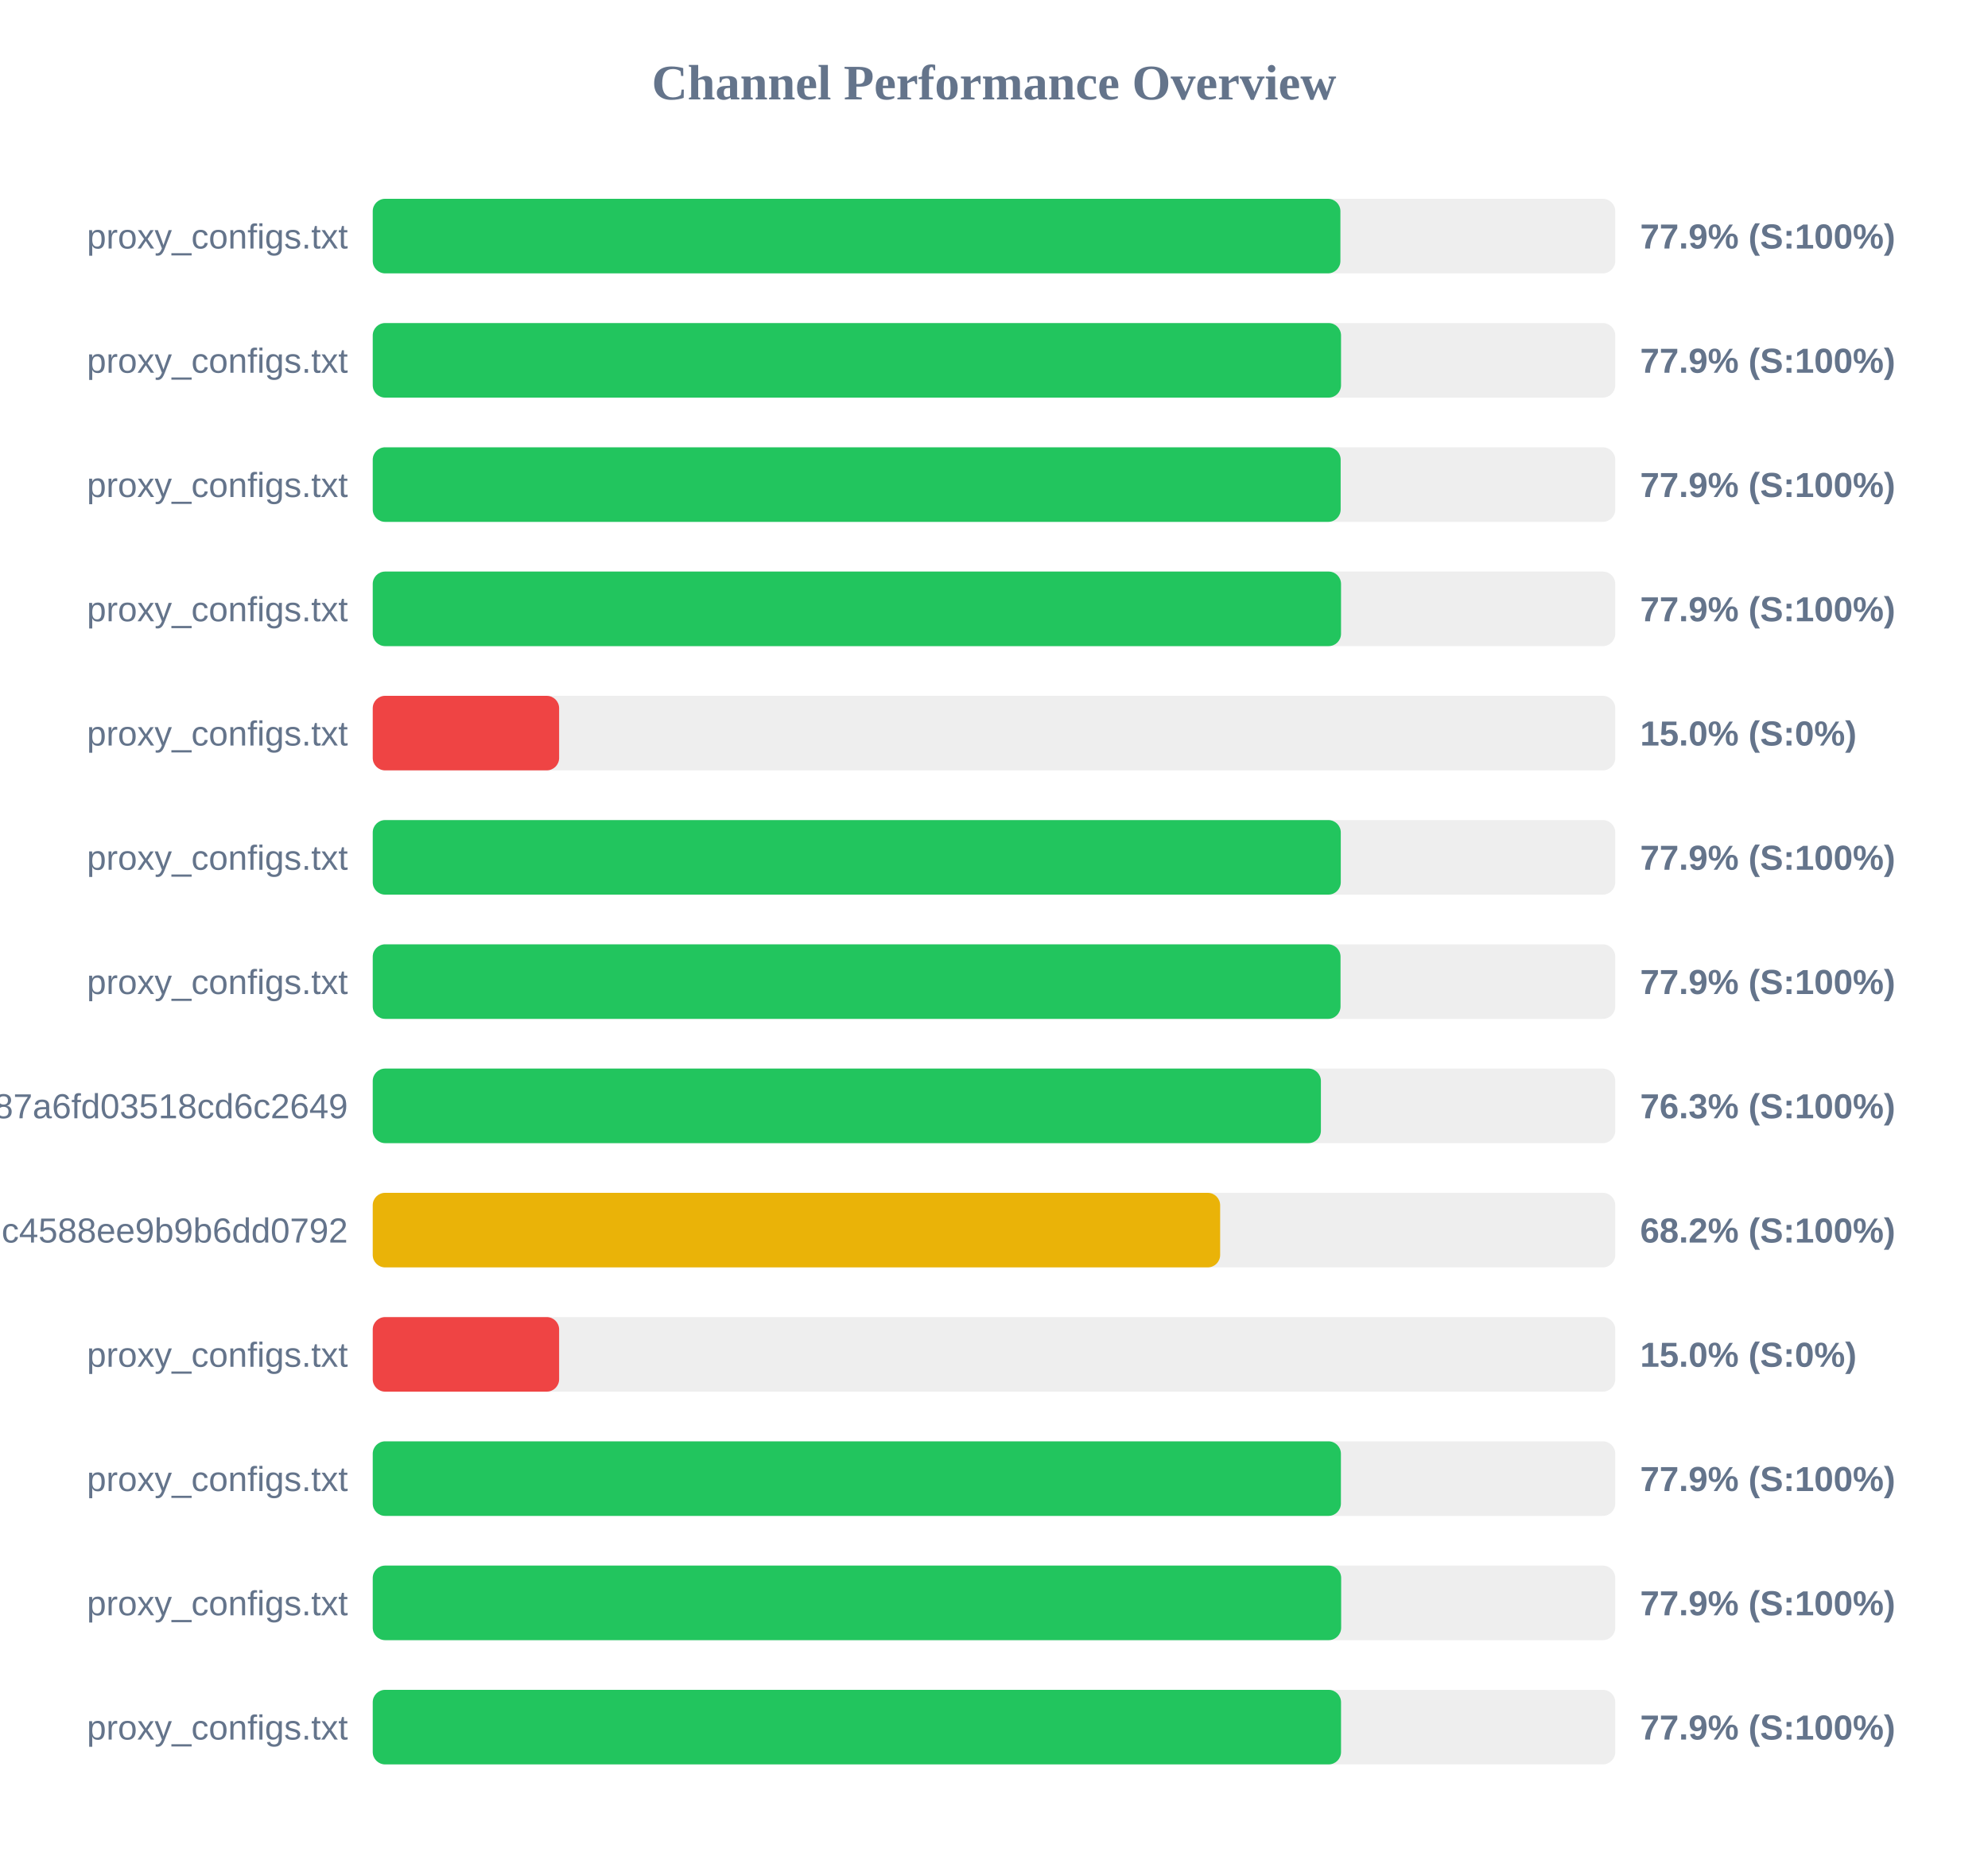
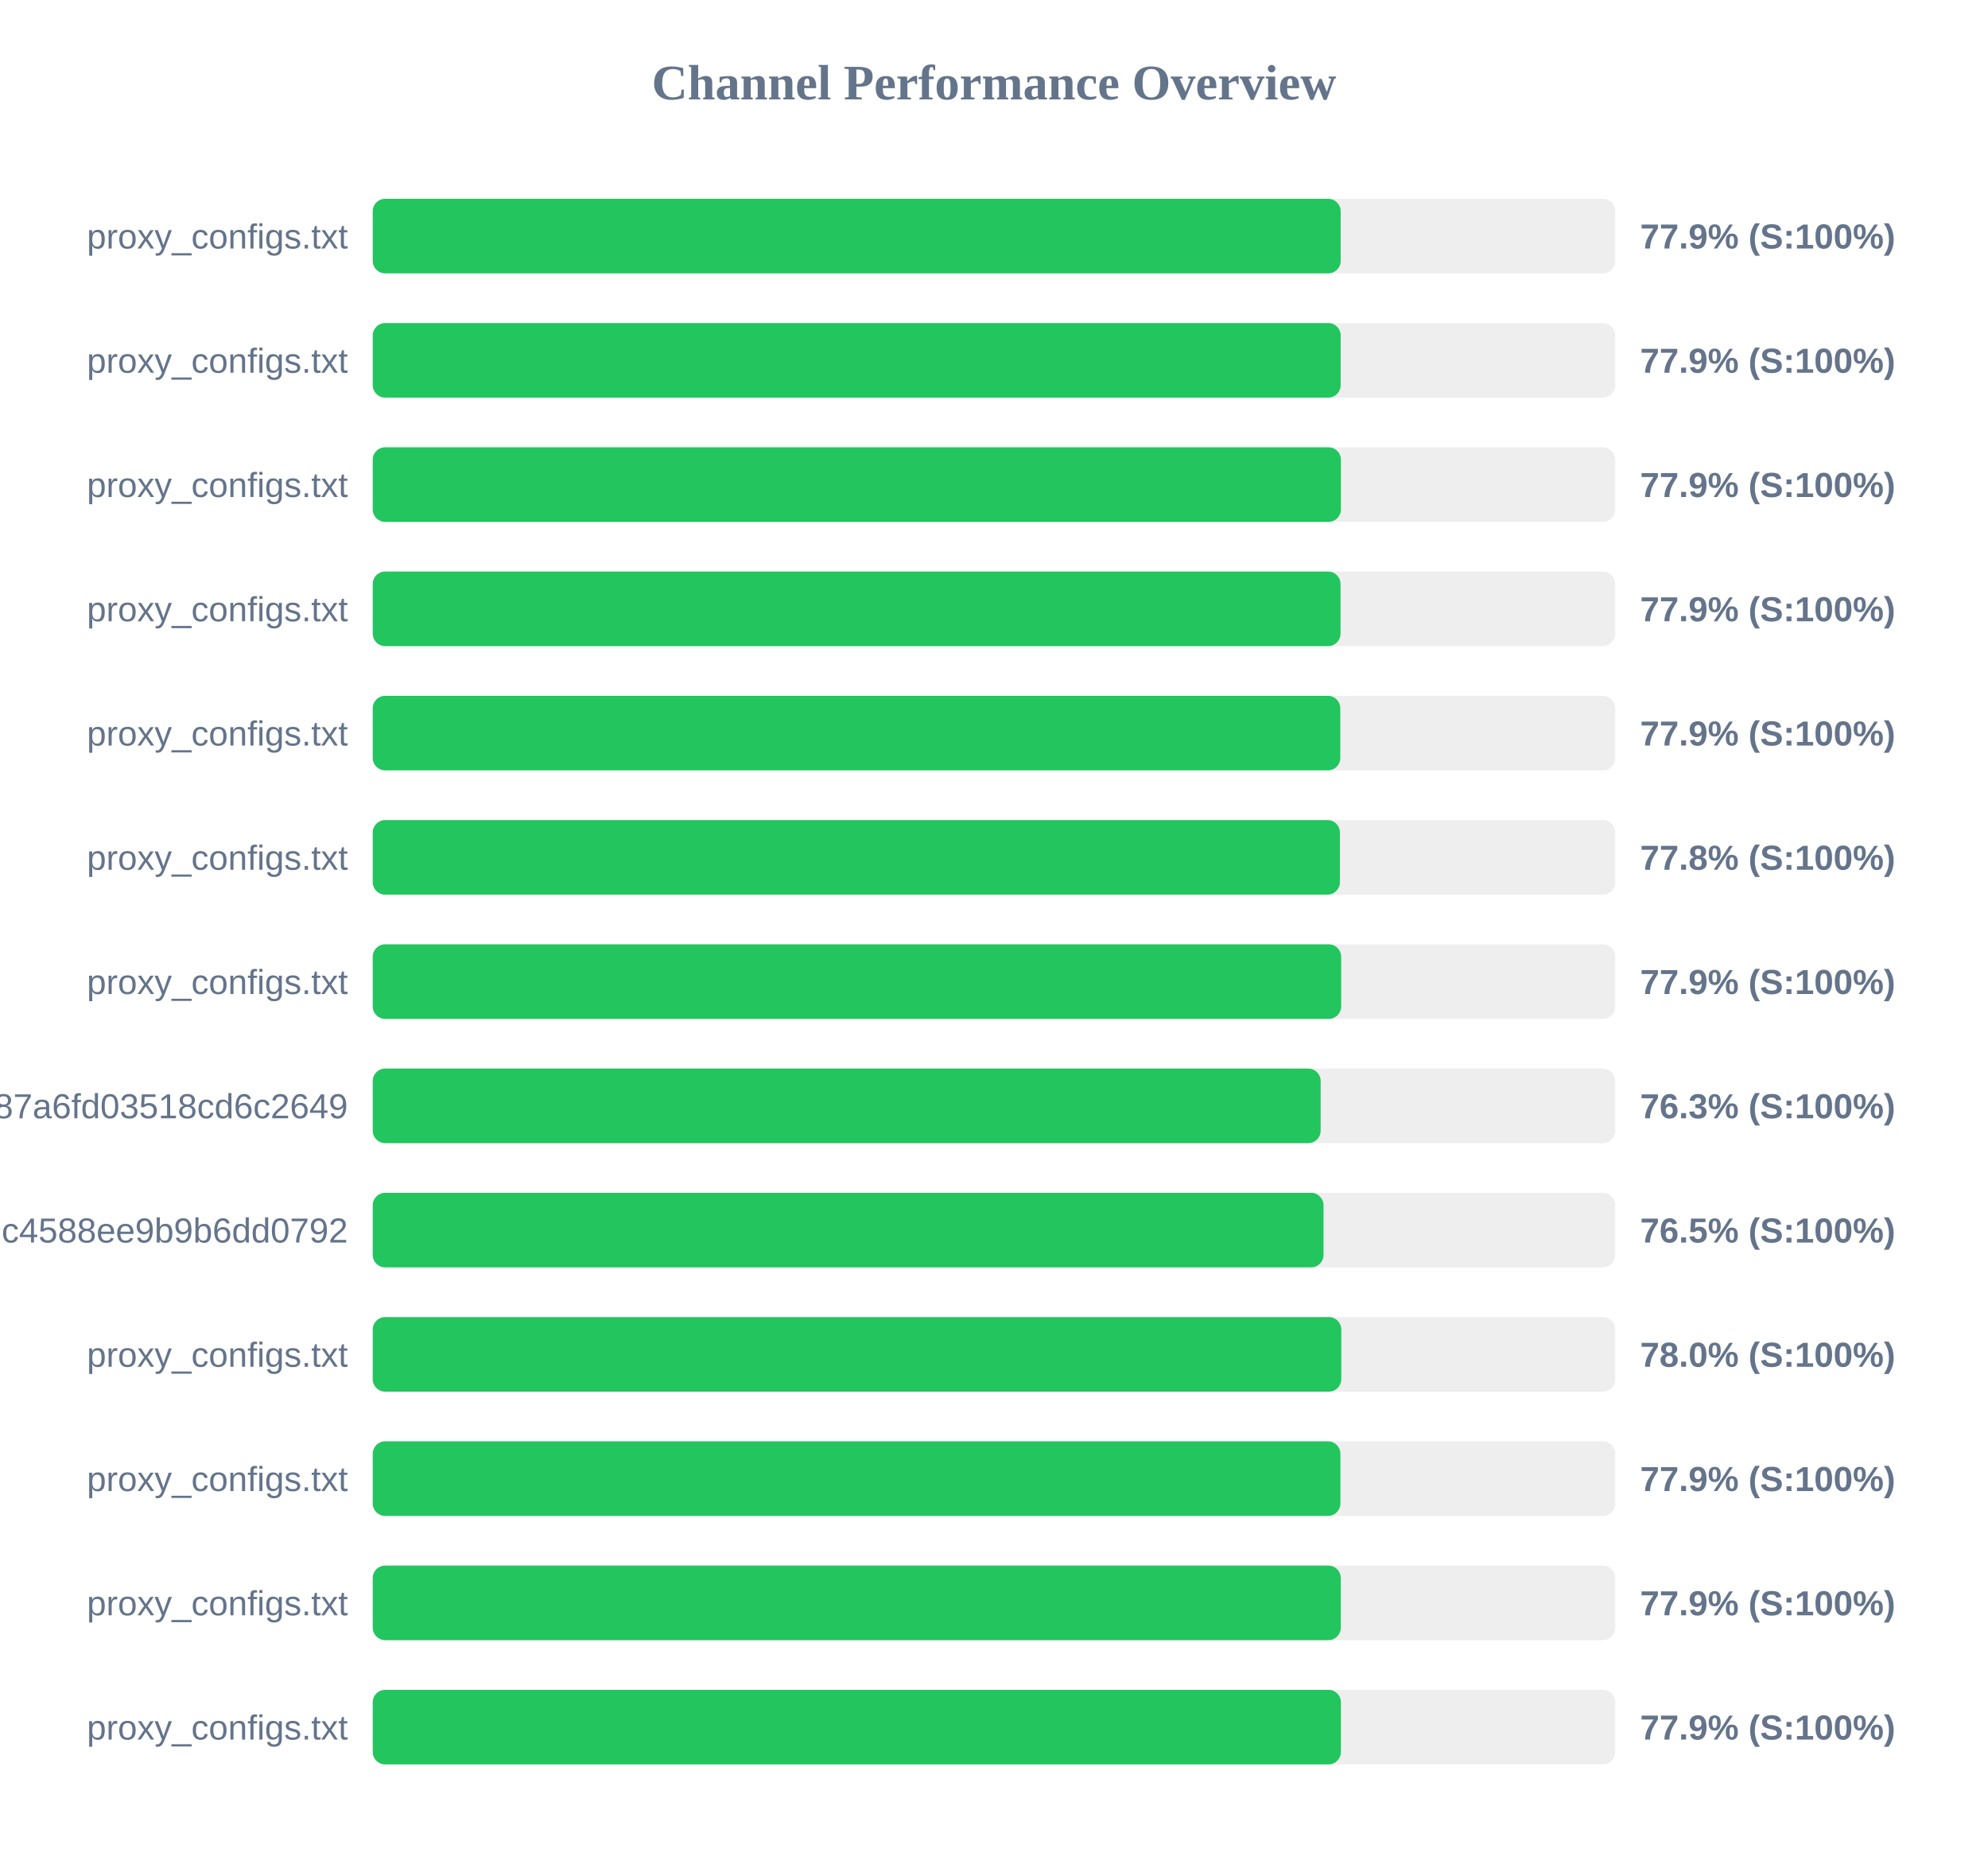
<svg xmlns="http://www.w3.org/2000/svg" width="800" height="750" version="1.1">
  <style>
        .row { font: 14px Arial; fill: #64748b; }
        .score { font: bold 14px Arial; fill: #64748b; }
    </style>
  <text x="400" y="40" text-anchor="middle" font-size="20px" font-weight="bold" fill="#64748b">Channel Performance Overview</text>
  <rect x="150" y="80" width="500" height="30" fill="#eee" rx="5" />
-   <rect x="150" y="80" width="389.4" height="30" fill="#22c55e" rx="5" />
+   <rect x="150" y="80" width="389.5" height="30" fill="#22c55e" rx="5" />
  <text x="140" y="100" text-anchor="end" class="row">proxy_configs.txt</text>
  <text x="660" y="100" text-anchor="start" class="score">77.9% (S:100%)</text>
  <rect x="150" y="130" width="500" height="30" fill="#eee" rx="5" />
-   <rect x="150" y="130" width="389.65" height="30" fill="#22c55e" rx="5" />
+   <rect x="150" y="130" width="389.5" height="30" fill="#22c55e" rx="5" />
  <text x="140" y="150" text-anchor="end" class="row">proxy_configs.txt</text>
  <text x="660" y="150" text-anchor="start" class="score">77.9% (S:100%)</text>
  <rect x="150" y="180" width="500" height="30" fill="#eee" rx="5" />
-   <rect x="150" y="180" width="389.5" height="30" fill="#22c55e" rx="5" />
+   <rect x="150" y="180" width="389.6" height="30" fill="#22c55e" rx="5" />
  <text x="140" y="200" text-anchor="end" class="row">proxy_configs.txt</text>
  <text x="660" y="200" text-anchor="start" class="score">77.9% (S:100%)</text>
  <rect x="150" y="230" width="500" height="30" fill="#eee" rx="5" />
-   <rect x="150" y="230" width="389.65" height="30" fill="#22c55e" rx="5" />
+   <rect x="150" y="230" width="389.45" height="30" fill="#22c55e" rx="5" />
  <text x="140" y="250" text-anchor="end" class="row">proxy_configs.txt</text>
  <text x="660" y="250" text-anchor="start" class="score">77.9% (S:100%)</text>
  <rect x="150" y="280" width="500" height="30" fill="#eee" rx="5" />
-   <rect x="150" y="280" width="75.0" height="30" fill="#ef4444" rx="5" />
+   <rect x="150" y="280" width="389.35" height="30" fill="#22c55e" rx="5" />
  <text x="140" y="300" text-anchor="end" class="row">proxy_configs.txt</text>
-   <text x="660" y="300" text-anchor="start" class="score">15.0% (S:0%)</text>
+   <text x="660" y="300" text-anchor="start" class="score">77.9% (S:100%)</text>
  <rect x="150" y="330" width="500" height="30" fill="#eee" rx="5" />
-   <rect x="150" y="330" width="389.55" height="30" fill="#22c55e" rx="5" />
+   <rect x="150" y="330" width="389.2" height="30" fill="#22c55e" rx="5" />
  <text x="140" y="350" text-anchor="end" class="row">proxy_configs.txt</text>
-   <text x="660" y="350" text-anchor="start" class="score">77.9% (S:100%)</text>
+   <text x="660" y="350" text-anchor="start" class="score">77.8% (S:100%)</text>
  <rect x="150" y="380" width="500" height="30" fill="#eee" rx="5" />
-   <rect x="150" y="380" width="389.45" height="30" fill="#22c55e" rx="5" />
+   <rect x="150" y="380" width="389.7" height="30" fill="#22c55e" rx="5" />
  <text x="140" y="400" text-anchor="end" class="row">proxy_configs.txt</text>
  <text x="660" y="400" text-anchor="start" class="score">77.9% (S:100%)</text>
  <rect x="150" y="430" width="500" height="30" fill="#eee" rx="5" />
-   <rect x="150" y="430" width="381.55" height="30" fill="#22c55e" rx="5" />
+   <rect x="150" y="430" width="381.45" height="30" fill="#22c55e" rx="5" />
  <text x="140" y="450" text-anchor="end" class="row">subscribe?token=a65ab3a38c5b887a6fd03518cd6c2649</text>
  <text x="660" y="450" text-anchor="start" class="score">76.3% (S:100%)</text>
  <rect x="150" y="480" width="500" height="30" fill="#eee" rx="5" />
-   <rect x="150" y="480" width="341.0" height="30" fill="#eab308" rx="5" />
+   <rect x="150" y="480" width="382.6" height="30" fill="#22c55e" rx="5" />
  <text x="140" y="500" text-anchor="end" class="row">86fcb010421641c4588ee9b9b6dd0792</text>
-   <text x="660" y="500" text-anchor="start" class="score">68.2% (S:100%)</text>
+   <text x="660" y="500" text-anchor="start" class="score">76.5% (S:100%)</text>
  <rect x="150" y="530" width="500" height="30" fill="#eee" rx="5" />
-   <rect x="150" y="530" width="75.0" height="30" fill="#ef4444" rx="5" />
+   <rect x="150" y="530" width="389.75" height="30" fill="#22c55e" rx="5" />
  <text x="140" y="550" text-anchor="end" class="row">proxy_configs.txt</text>
-   <text x="660" y="550" text-anchor="start" class="score">15.0% (S:0%)</text>
+   <text x="660" y="550" text-anchor="start" class="score">78.0% (S:100%)</text>
  <rect x="150" y="580" width="500" height="30" fill="#eee" rx="5" />
-   <rect x="150" y="580" width="389.6" height="30" fill="#22c55e" rx="5" />
+   <rect x="150" y="580" width="389.4" height="30" fill="#22c55e" rx="5" />
  <text x="140" y="600" text-anchor="end" class="row">proxy_configs.txt</text>
  <text x="660" y="600" text-anchor="start" class="score">77.9% (S:100%)</text>
  <rect x="150" y="630" width="500" height="30" fill="#eee" rx="5" />
-   <rect x="150" y="630" width="389.7" height="30" fill="#22c55e" rx="5" />
+   <rect x="150" y="630" width="389.55" height="30" fill="#22c55e" rx="5" />
  <text x="140" y="650" text-anchor="end" class="row">proxy_configs.txt</text>
  <text x="660" y="650" text-anchor="start" class="score">77.9% (S:100%)</text>
  <rect x="150" y="680" width="500" height="30" fill="#eee" rx="5" />
-   <rect x="150" y="680" width="389.65" height="30" fill="#22c55e" rx="5" />
+   <rect x="150" y="680" width="389.6" height="30" fill="#22c55e" rx="5" />
  <text x="140" y="700" text-anchor="end" class="row">proxy_configs.txt</text>
  <text x="660" y="700" text-anchor="start" class="score">77.9% (S:100%)</text>
</svg>
